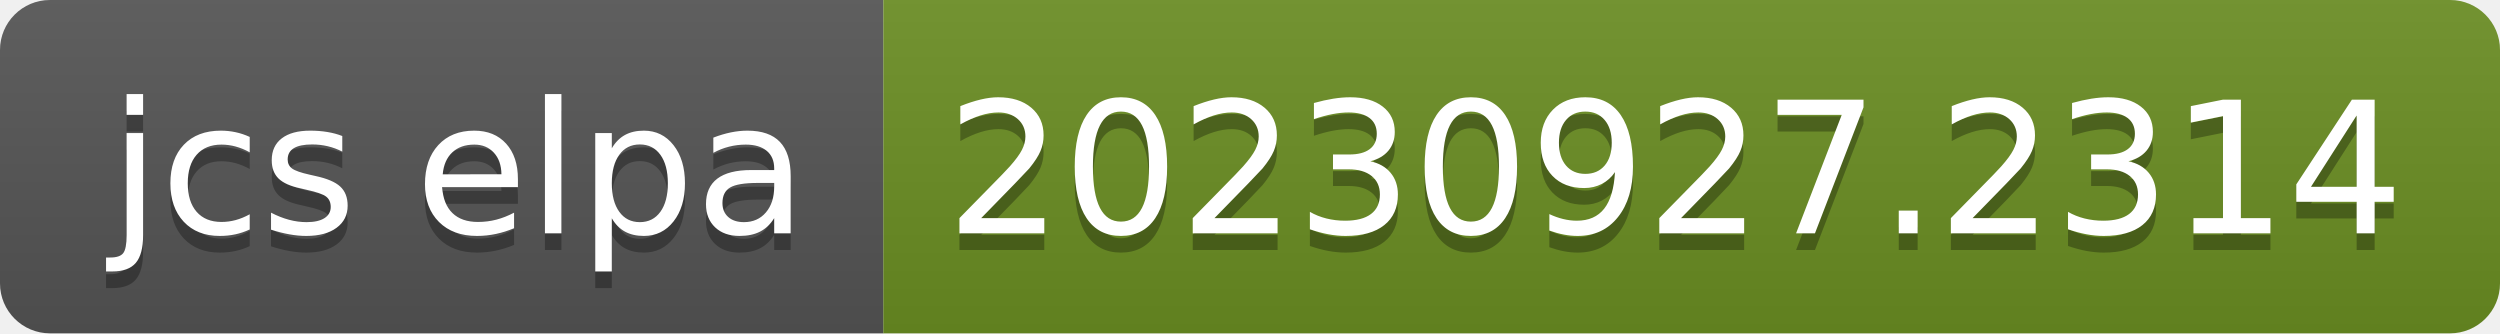
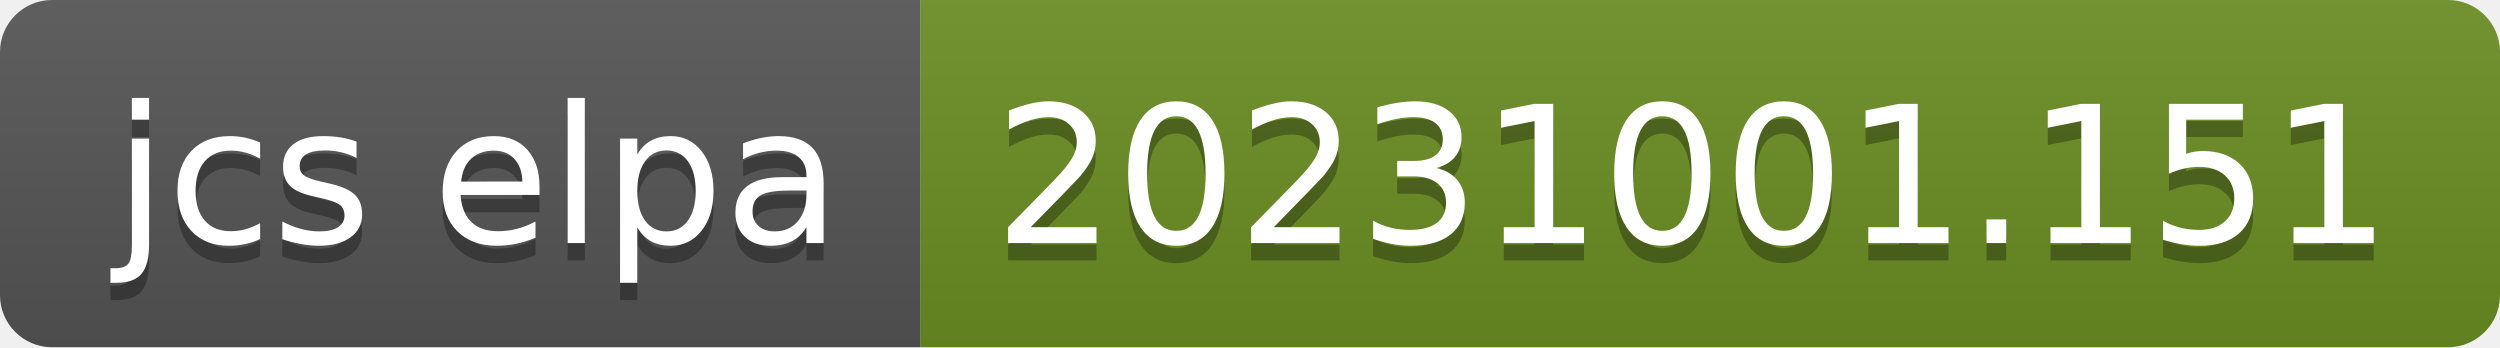
- <svg xmlns="http://www.w3.org/2000/svg" width="150" height="20" role="img" aria-label="jcs elpa: 20230927.2314">
+ <svg xmlns="http://www.w3.org/2000/svg" width="144" height="20" role="img" aria-label="jcs elpa: 20231001.151">
  <linearGradient id="s" x2="0" y2="100%">
    <stop offset="0" stop-color="#bbb" stop-opacity=".1" />
    <stop offset="1" stop-opacity=".1" />
  </linearGradient>
  <clipPath id="r">
-     <rect width="150" height="20" rx="3" fill="#fff" />
+     <rect width="144" height="20" rx="3" fill="#fff" />
  </clipPath>
  <g clip-path="url(#r)">
    <rect width="53" height="20" fill="#555" />
-     <rect x="53" width="97" height="20" fill="#6b8e23" />
-     <rect width="150" height="20" fill="url(#s)" />
+     <rect x="53" width="91" height="20" fill="#6b8e23" />
+     <rect width="144" height="20" fill="url(#s)" />
  </g>
  <g fill="#fff" text-anchor="middle" font-family="Verdana,Geneva,DejaVu Sans,sans-serif" text-rendering="geometricPrecision" font-size="110">
    <text aria-hidden="true" x="275" y="150" fill="#010101" fill-opacity=".3" transform="scale(.1)" textLength="430">jcs elpa</text>
    <text x="275" y="140" transform="scale(.1)" fill="#fff" textLength="430">jcs elpa</text>
-     <text aria-hidden="true" x="1005" y="150" fill="#010101" fill-opacity=".3" transform="scale(.1)" textLength="870">20230927.2314</text>
-     <text x="1005" y="140" transform="scale(.1)" fill="#fff" textLength="870">20230927.2314</text>
+     <text aria-hidden="true" x="975" y="150" fill="#010101" fill-opacity=".3" transform="scale(.1)" textLength="810">20231001.151</text>
+     <text x="975" y="140" transform="scale(.1)" fill="#fff" textLength="810">20231001.151</text>
  </g>
</svg>
